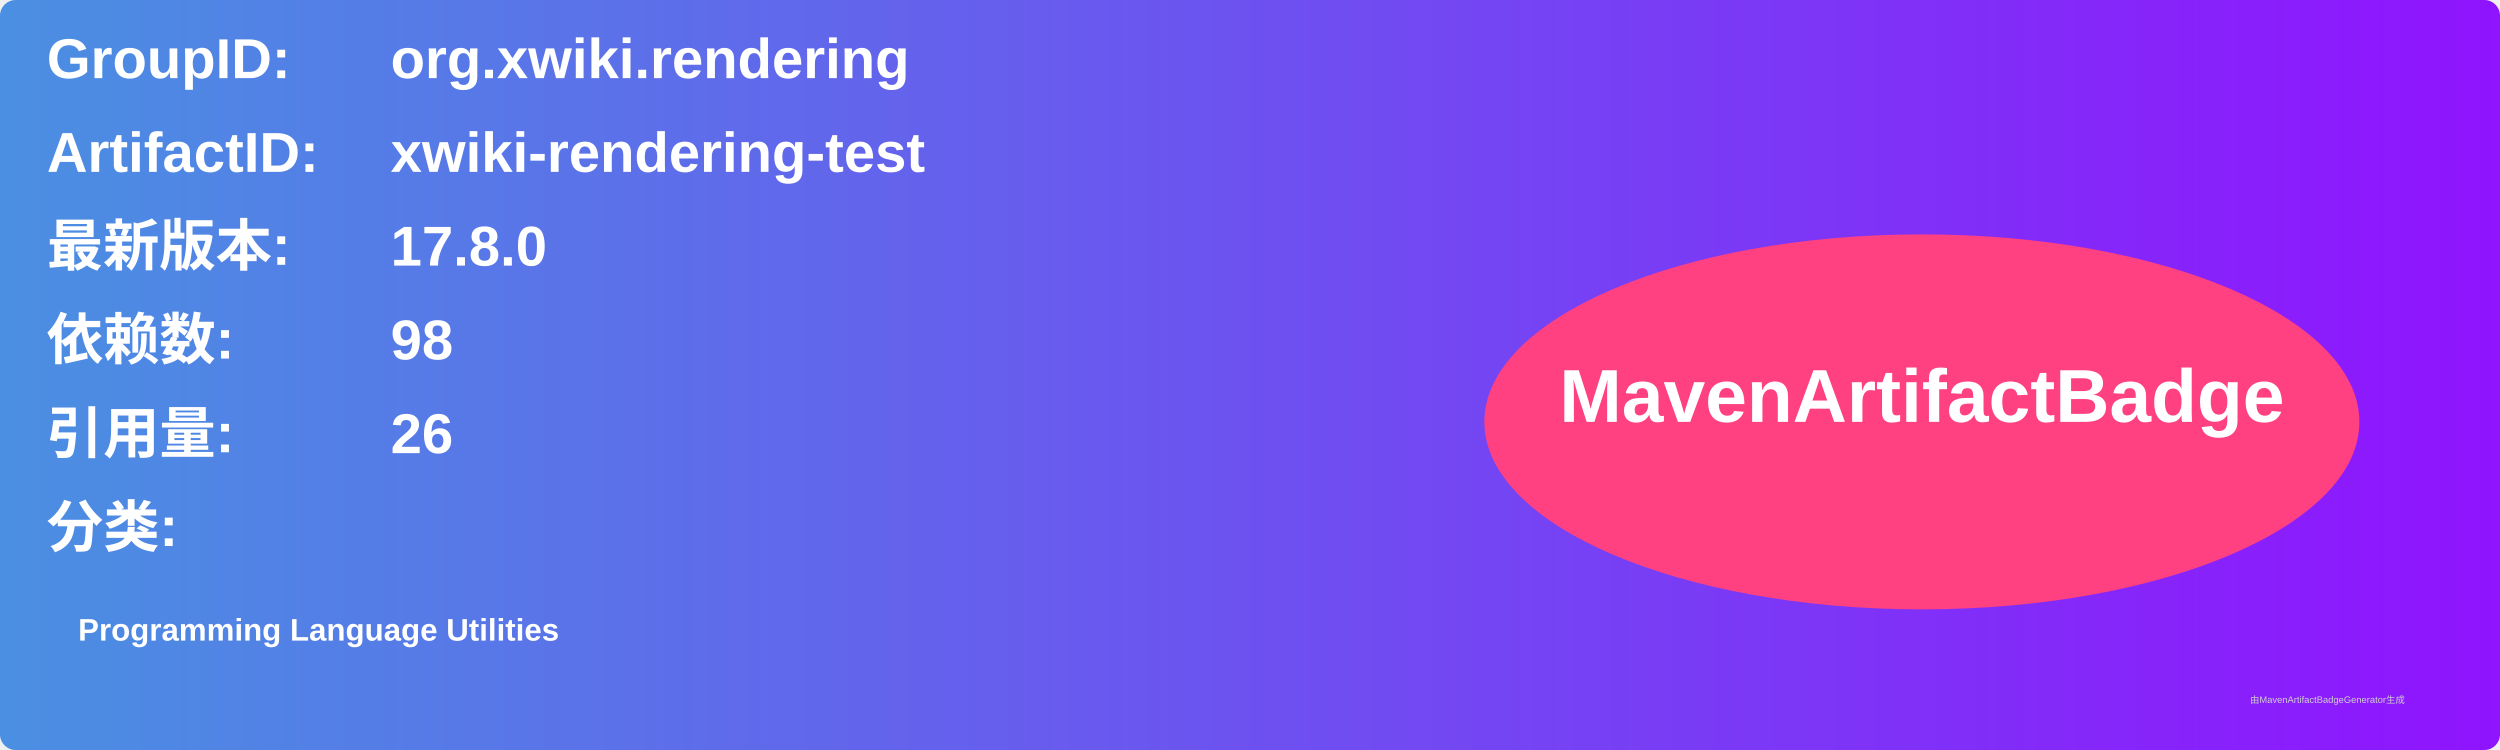
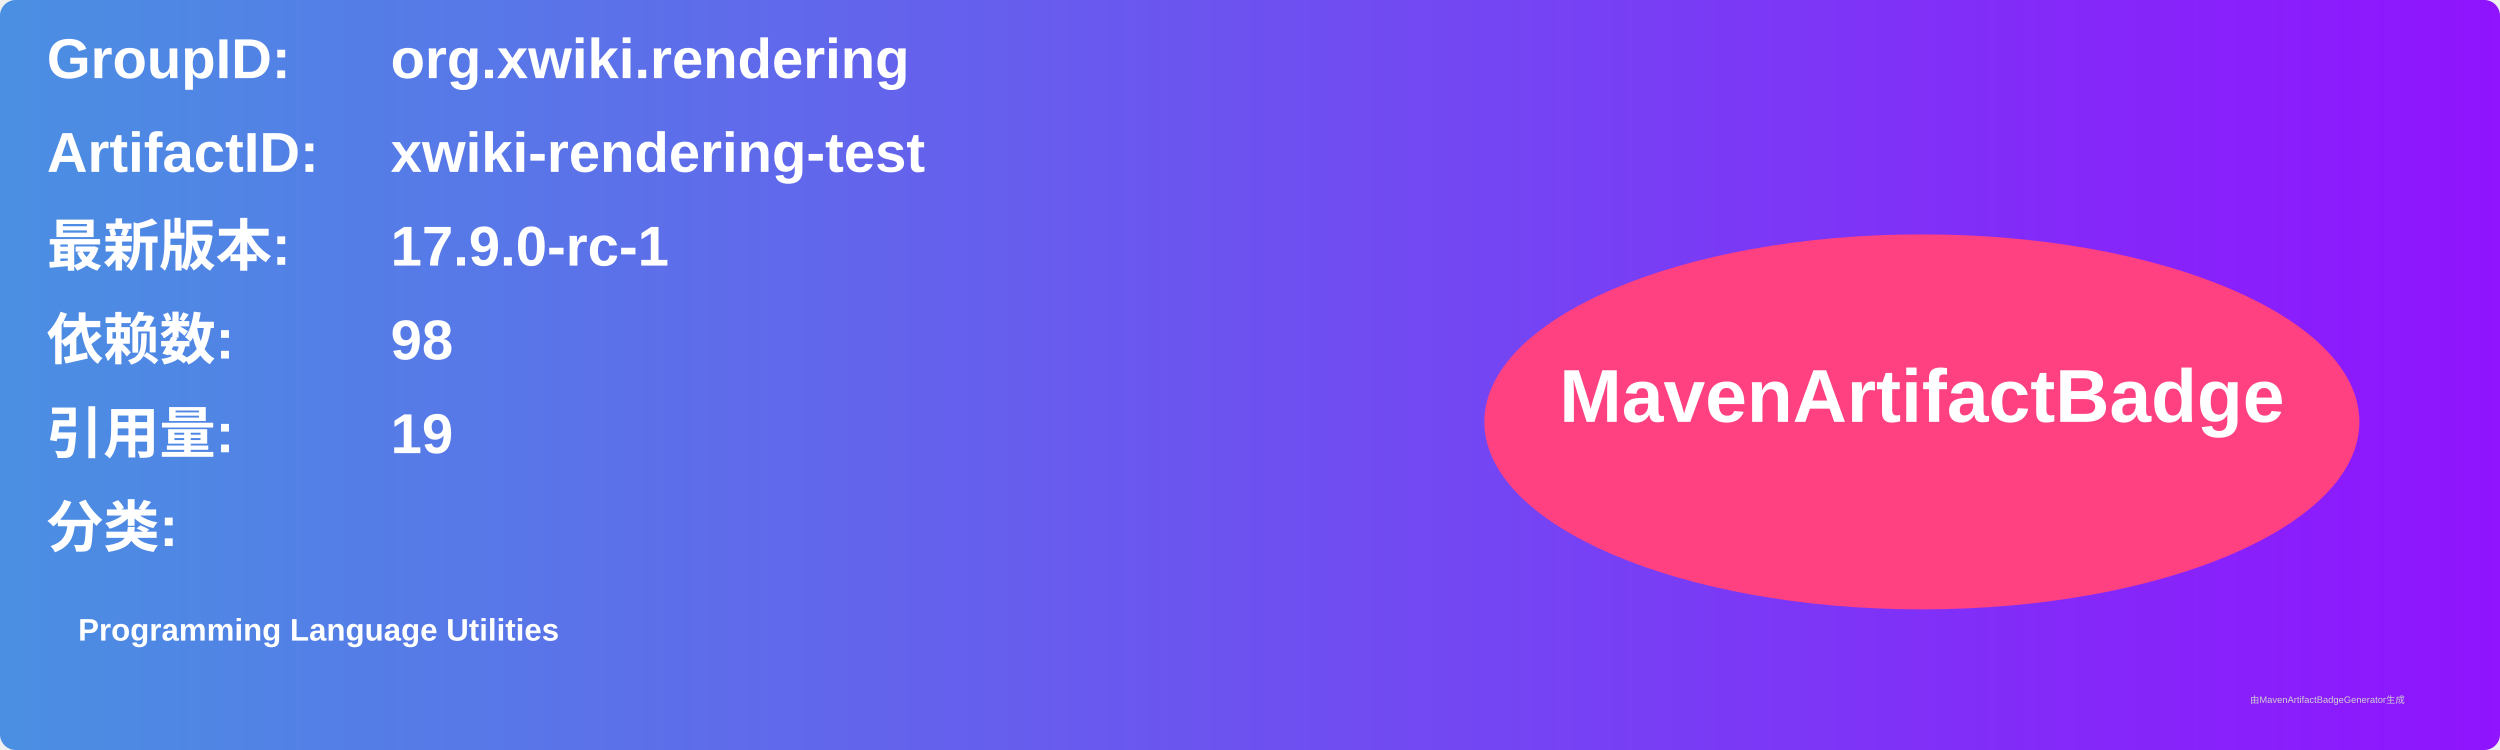
<svg xmlns="http://www.w3.org/2000/svg" width="800" height="240" viewBox="0 0 800 240">
  <linearGradient id="grad" x1="0%" y1="0%" x2="100%" y2="0%">
    <stop offset="0%" stop-color="#4a90e2" />
    <stop offset="100%" stop-color="#9013fe" />
  </linearGradient>
  <rect width="100%" height="100%" rx="5" ry="5" fill="url(#grad)" />
  <g transform="translate(15, 15)">
    <text x="0" y="10" font-family="Arial" font-size="18" fill="white" font-weight="bold" width="260">GroupID:</text>
    <text x="110" y="10" font-family="Arial" font-size="18" fill="white" font-weight="bold" width="460">org.xwiki.rendering</text>
    <text x="0" y="40" font-family="Arial" font-size="18" fill="white" font-weight="bold" width="260">ArtifactID:</text>
    <text x="110" y="40" font-family="Arial" font-size="18" fill="white" font-weight="bold" width="460">xwiki-rendering-test</text>
    <text x="0" y="70" font-family="Arial" font-size="18" fill="white" font-weight="bold">最新版本:</text>
    <text x="110" y="70" font-family="Arial" font-size="18" fill="white" font-weight="bold">
-       <tspan font-weight="bold">17.8.0</tspan>
+       <tspan font-weight="bold">17.9.0-rc-1</tspan>
    </text>
    <text x="0" y="100" font-family="Arial" font-size="18" fill="white" font-weight="bold">依赖数: </text>
    <text x="110" y="100" font-family="Arial" font-size="18" fill="white">
      <tspan font-weight="bold">98</tspan>
    </text>
    <text x="0" y="130" font-family="Arial" font-size="18" fill="white" font-weight="bold">引用量: </text>
    <text x="110" y="130" font-family="Arial" font-size="18" fill="white">
-       <tspan font-weight="bold">26</tspan>
+       <tspan font-weight="bold">19</tspan>
    </text>
    <text x="0" y="160" font-family="Arial" font-size="18" fill="white" font-weight="bold">分类:</text>
    <text x="10" y="190" font-family="Arial" font-size="10" fill="white">
      <tspan font-weight="bold">Programming Language Utilities</tspan>
    </text>
    <ellipse cx="600" cy="120" rx="140" ry="60" fill="#ff4081" />
    <text x="600" y="120" text-anchor="middle" font-family="Arial" font-size="24" fill="white" font-weight="bold">MavenArtifactBadge</text>
  </g>
  <text x="720" y="225" font-family="Arial" font-size="3" fill="#d0d0d0">由MavenArtifactBadgeGenerator生成</text>
</svg>
